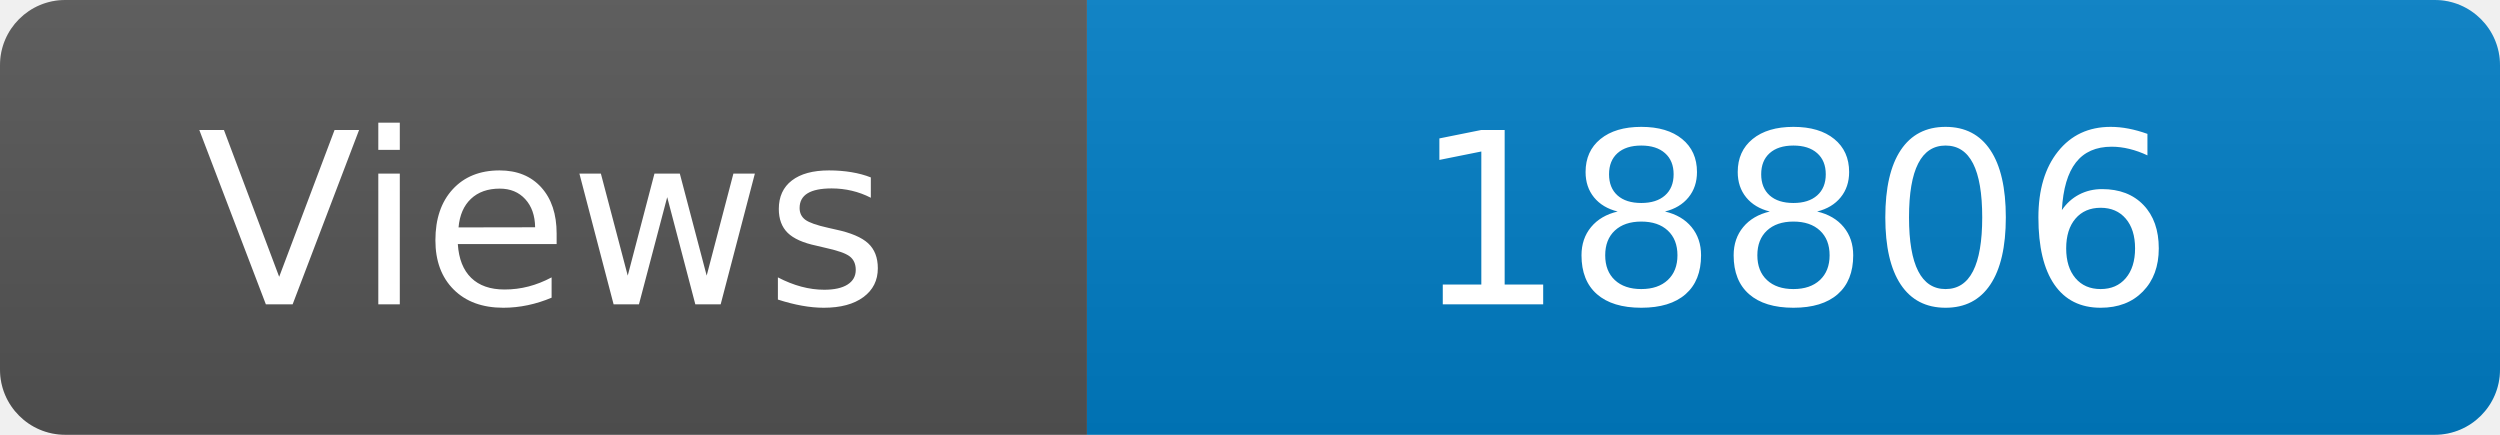
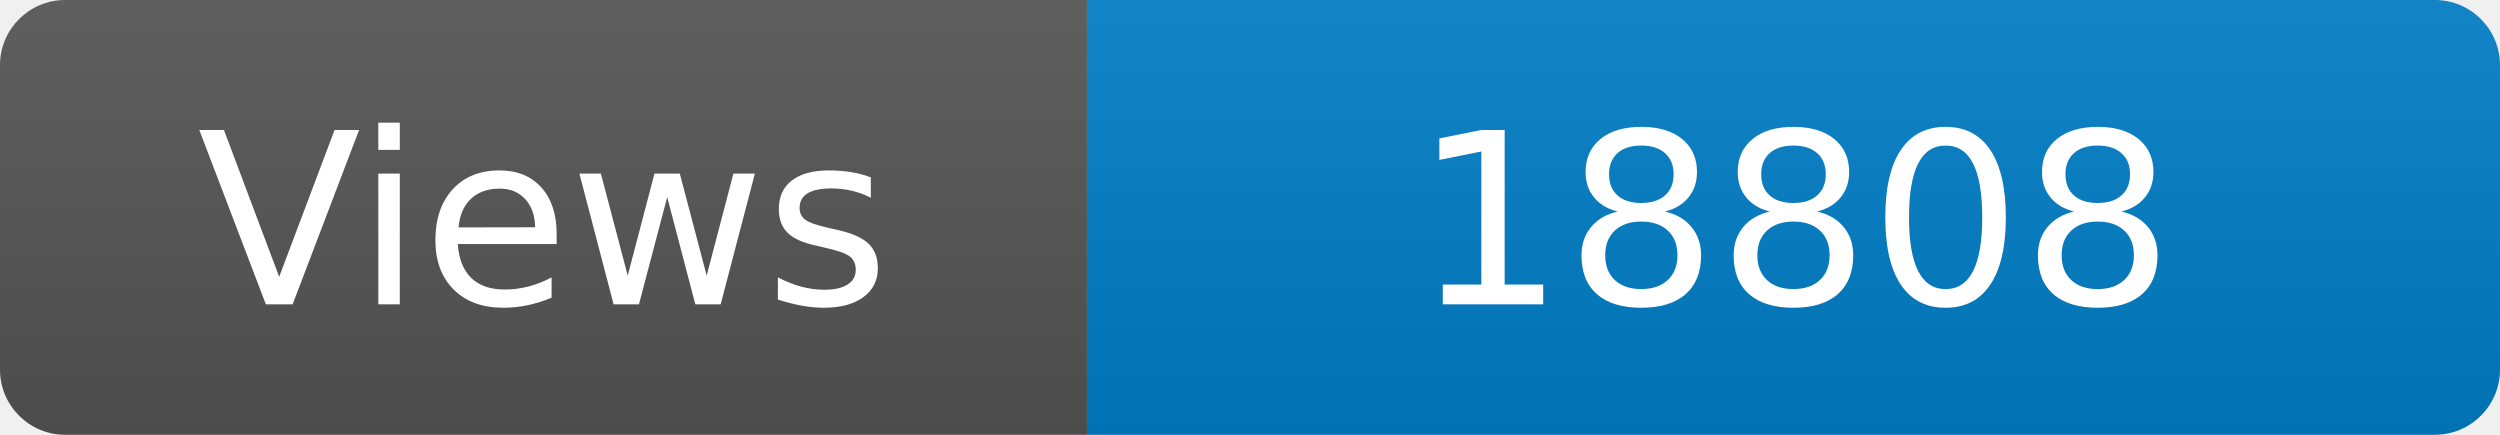
<svg xmlns="http://www.w3.org/2000/svg" width="115" height="20" role="img" aria-label="Maintained?: yes">
  <linearGradient id="s" x2="0" y2="100%">
    <stop offset="0" stop-color="#bbb" stop-opacity=".1" />
    <stop offset="1" stop-opacity=".1" />
  </linearGradient>
  <clipPath id="r">
    <rect width="115" height="20" rx="3" fill="#fff" />
  </clipPath>
  <g clip-path="url(#r)">
    <rect width="50" height="20" fill="#555" />
    <rect x="50" width="160" height="20" fill="#007ec6" />
    <rect width="115" height="20" fill="url(#s)" />
  </g>
  <g fill="#fff" text-anchor="middle" font-family="Verdana,Geneva,DejaVu Sans,sans-serif" font-size="110">
    <text x="250" y="140" transform="scale(.1)" fill="#fff">Views</text>
-     <text x="825" y="140" transform="scale(.1)" fill="#fff">18806</text>
+     <text x="825" y="140" transform="scale(.1)" fill="#fff">18808</text>
  </g>
</svg>
